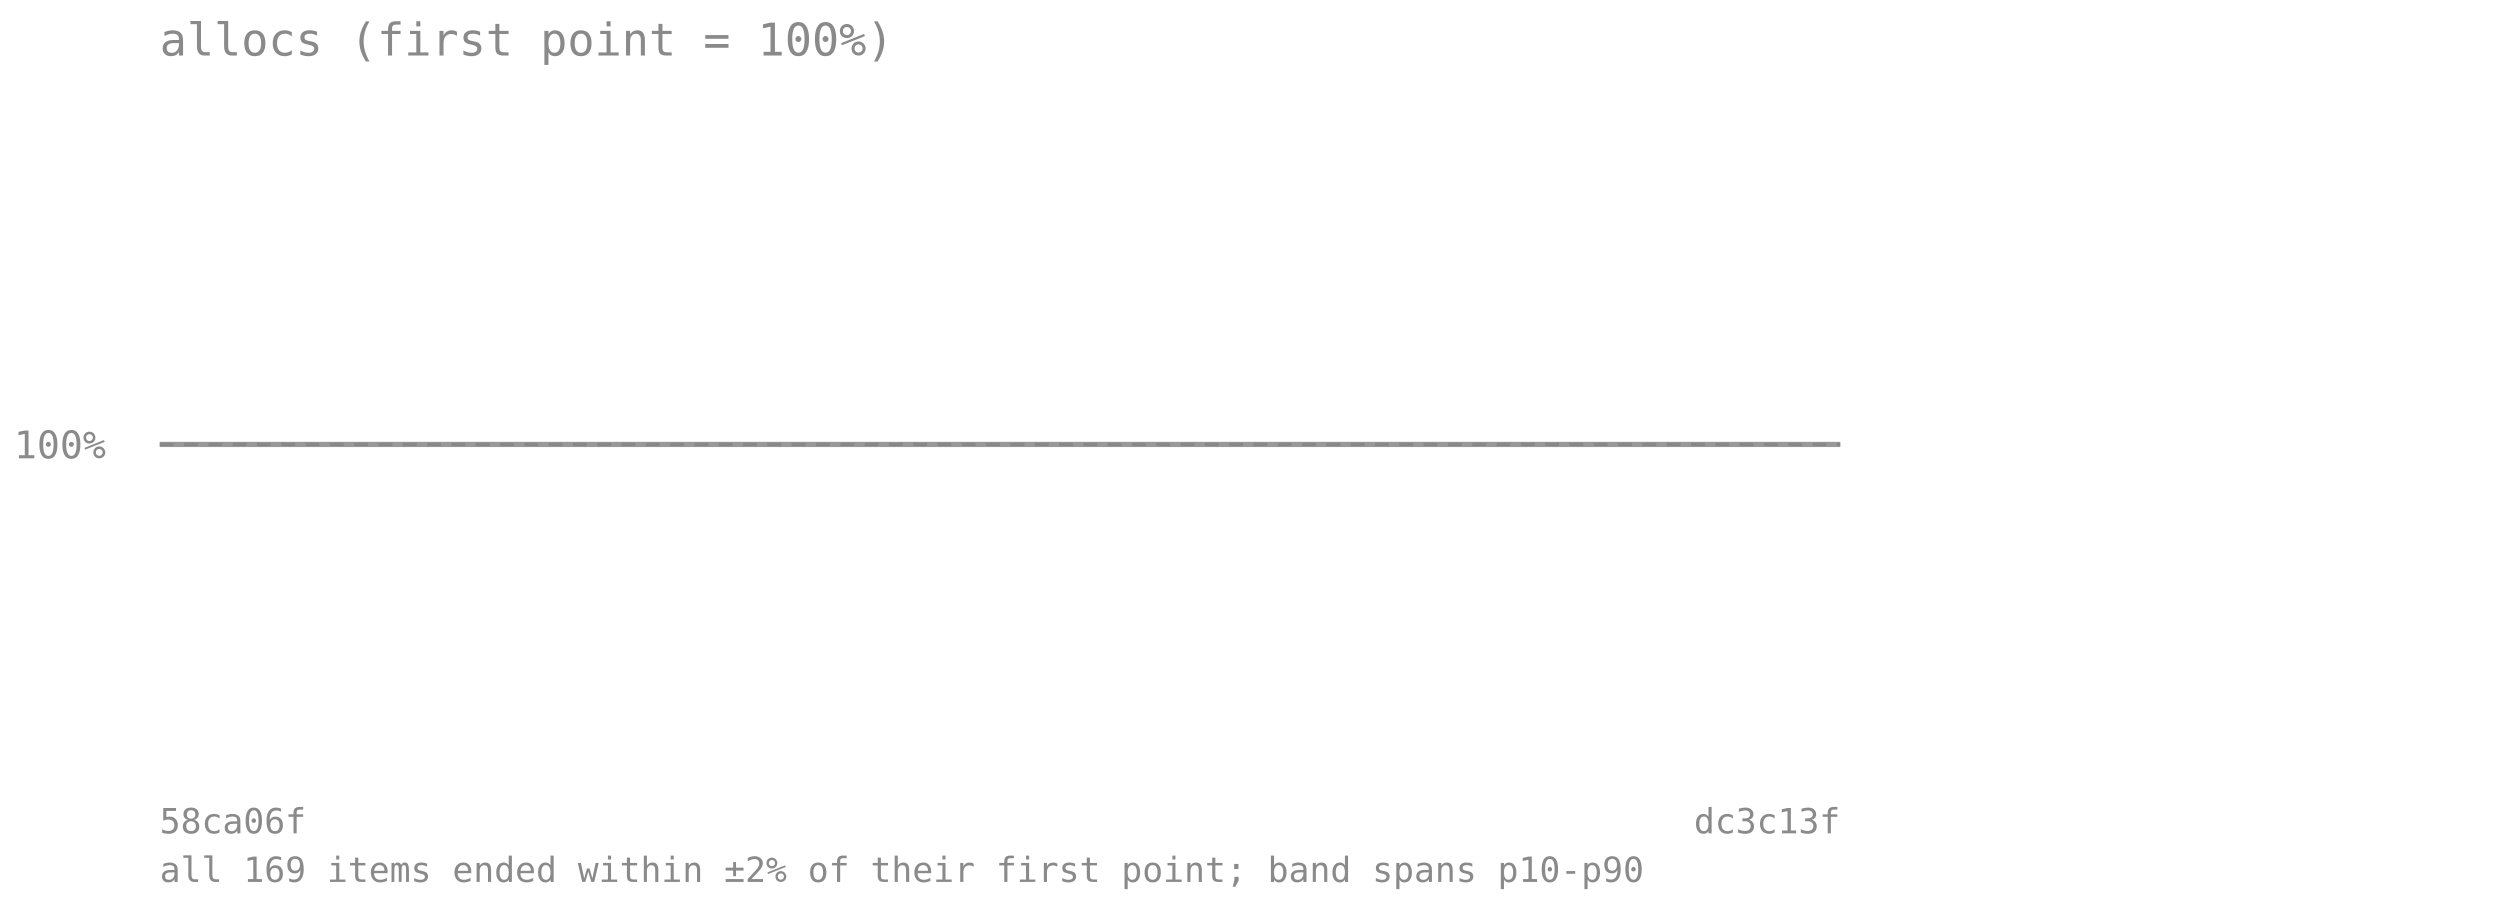
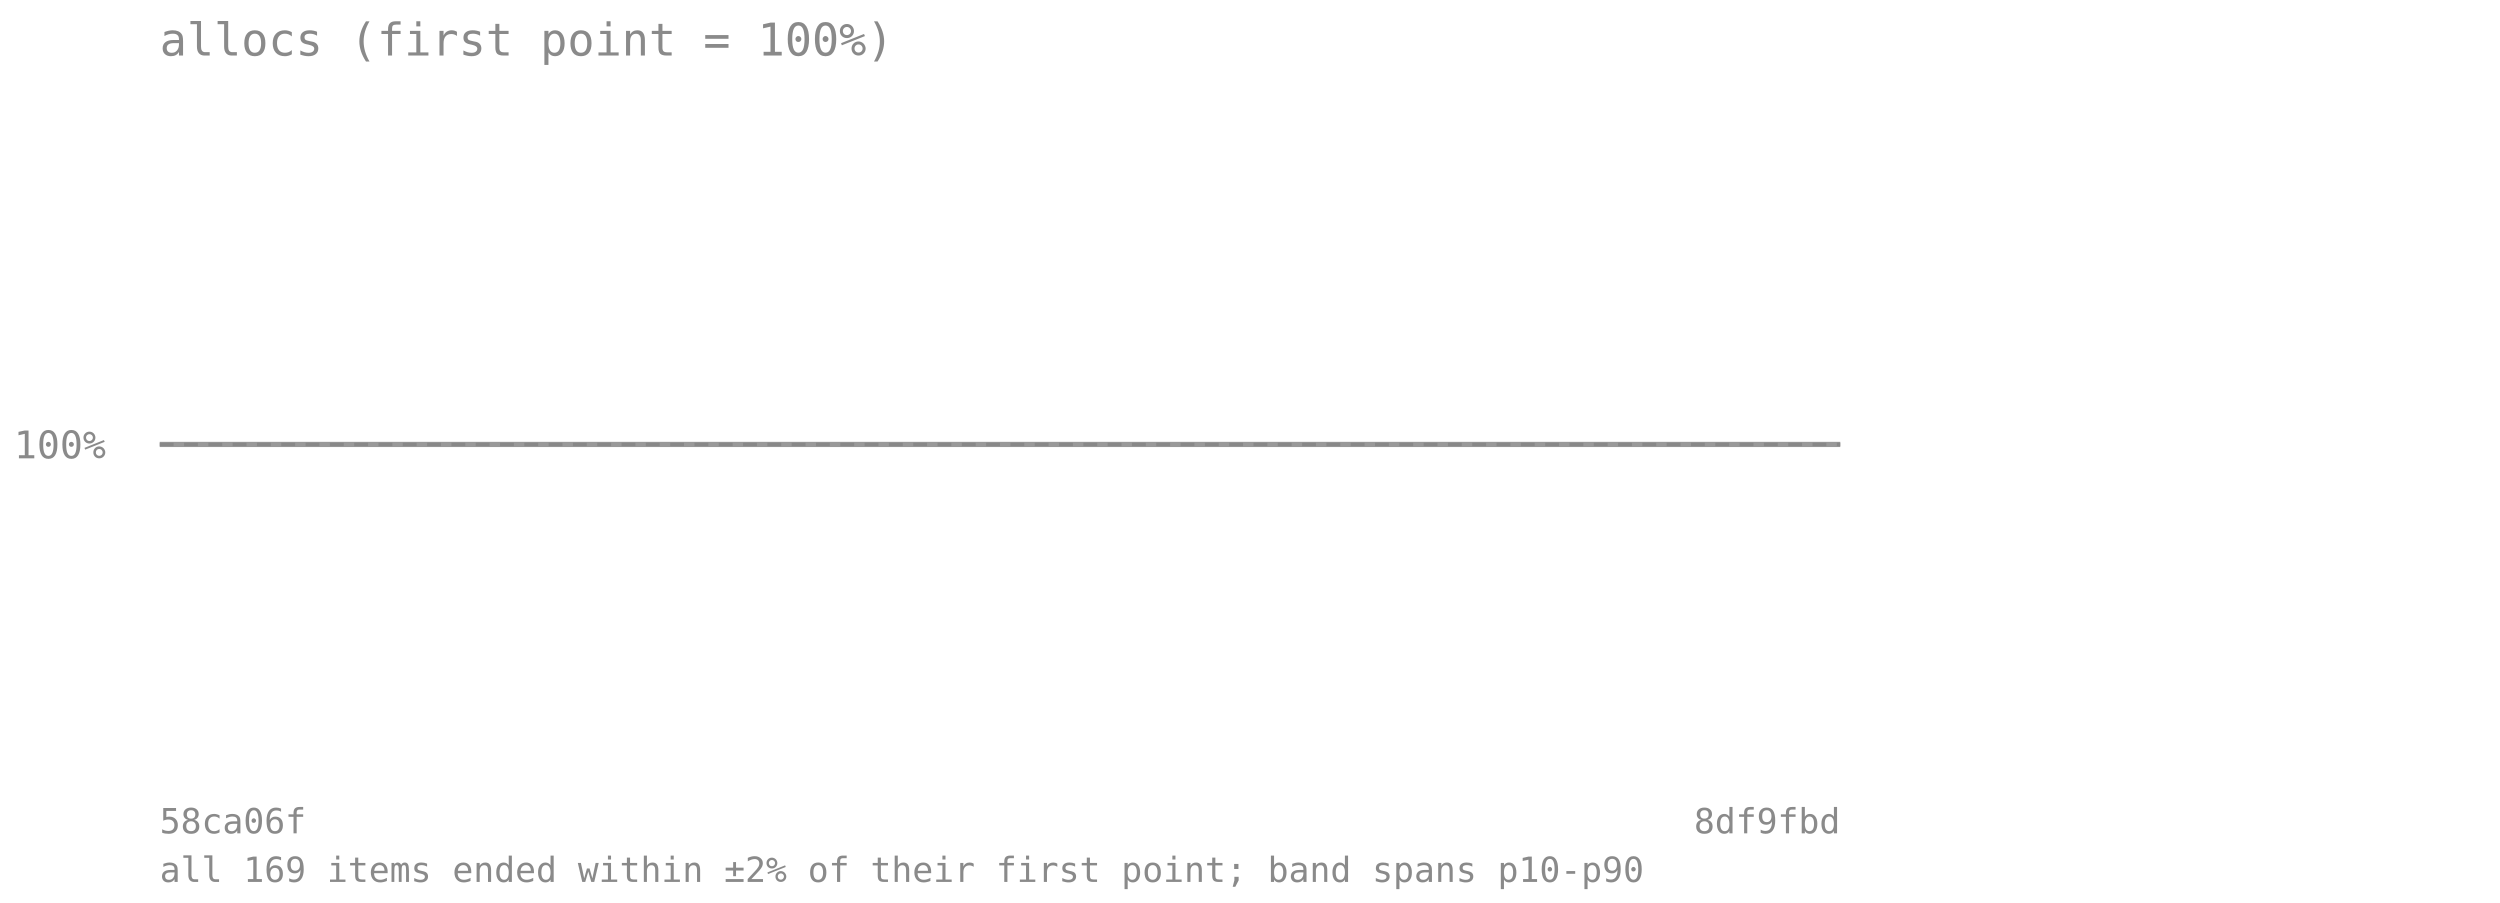
<svg xmlns="http://www.w3.org/2000/svg" viewBox="0 0 720 260" font-family="monospace" font-size="11">
  <text x="46" y="16" font-size="13" fill="#8a8a8a">allocs (first point = 100%)</text>
  <line x1="46" y1="128" x2="530" y2="128" stroke="#8a8a8a" stroke-opacity="0.7" stroke-dasharray="4 3" />
  <text x="4" y="132" fill="#8a8a8a">100%</text>
-   <polygon points="46.0,128.0 58.4,128.0 70.8,128.0 83.2,128.0 95.6,128.0 108.1,128.0 120.5,128.0 132.9,128.0 145.3,128.0 157.7,128.0 170.1,128.0 182.5,128.0 194.9,128.0 207.3,128.0 219.7,128.0 232.2,128.0 244.6,128.0 257.0,128.0 269.4,128.0 281.8,128.0 294.2,128.0 306.6,128.0 319.0,128.0 331.4,128.0 343.8,128.0 356.3,128.0 368.7,128.0 381.1,128.0 393.5,128.0 405.9,128.0 418.3,128.0 430.7,128.0 443.1,128.0 455.5,128.0 467.9,128.0 480.4,128.0 492.8,128.0 505.2,128.0 517.6,128.0 530.0,128.0 530.0,128.0 517.6,128.0 505.2,128.0 492.8,128.0 480.4,128.0 467.9,128.0 455.5,128.0 443.1,128.0 430.7,128.0 418.3,128.0 405.9,128.0 393.5,128.0 381.1,128.0 368.7,128.0 356.3,128.0 343.8,128.0 331.4,128.0 319.0,128.0 306.6,128.0 294.2,128.0 281.8,128.0 269.4,128.0 257.0,128.0 244.6,128.0 232.2,128.0 219.7,128.0 207.3,128.0 194.9,128.0 182.5,128.0 170.1,128.0 157.7,128.0 145.3,128.0 132.9,128.0 120.5,128.0 108.1,128.0 95.6,128.0 83.2,128.0 70.8,128.0 58.4,128.0 46.0,128.0" fill="#808080" fill-opacity="0.18" />
-   <polyline points="46.0,128.0 58.4,128.0 70.8,128.0 83.2,128.0 95.6,128.0 108.1,128.0 120.5,128.0 132.9,128.0 145.3,128.0 157.7,128.0 170.1,128.0 182.5,128.0 194.9,128.0 207.3,128.0 219.7,128.0 232.2,128.0 244.6,128.0 257.0,128.0 269.4,128.0 281.8,128.0 294.2,128.0 306.6,128.0 319.0,128.0 331.4,128.0 343.8,128.0 356.3,128.0 368.7,128.0 381.1,128.0 393.5,128.0 405.9,128.0 418.3,128.0 430.7,128.0 443.1,128.0 455.5,128.0 467.9,128.0 480.4,128.0 492.8,128.0 505.2,128.0 517.6,128.0 530.0,128.0" fill="none" stroke="#808080" stroke-width="1.5" stroke-opacity="0.8" />
+   <polygon points="46.0,128.0 57.8,128.0 69.6,128.0 81.4,128.0 93.2,128.0 105.0,128.0 116.8,128.0 128.6,128.0 140.4,128.0 152.2,128.0 164.0,128.0 175.9,128.0 187.7,128.0 199.5,128.0 211.3,128.0 223.1,128.0 234.9,128.0 246.7,128.0 258.5,128.0 270.3,128.0 282.1,128.0 293.9,128.0 305.7,128.0 317.5,128.0 329.3,128.0 341.1,128.0 352.9,128.0 364.7,128.0 376.5,128.0 388.3,128.0 400.1,128.0 412.0,128.0 423.8,128.0 435.6,128.0 447.4,128.0 459.2,128.0 471.0,128.0 482.8,128.0 494.6,128.0 506.4,128.0 518.2,128.0 530.0,128.0 530.0,128.0 518.2,128.0 506.4,128.0 494.6,128.0 482.8,128.0 471.0,128.0 459.2,128.0 447.4,128.0 435.6,128.0 423.8,128.0 412.0,128.0 400.1,128.0 388.3,128.0 376.5,128.0 364.7,128.0 352.9,128.0 341.1,128.0 329.3,128.0 317.5,128.0 305.7,128.0 293.9,128.0 282.1,128.0 270.3,128.0 258.5,128.0 246.7,128.0 234.9,128.0 223.1,128.0 211.3,128.0 199.5,128.0 187.7,128.0 175.9,128.0 164.0,128.0 152.2,128.0 140.4,128.0 128.6,128.0 116.8,128.0 105.0,128.0 93.2,128.0 81.4,128.0 69.6,128.0 57.8,128.0 46.0,128.0" fill="#808080" fill-opacity="0.18" />
+   <polyline points="46.0,128.0 57.8,128.0 69.6,128.0 81.4,128.0 93.2,128.0 105.0,128.0 116.8,128.0 128.6,128.0 140.4,128.0 152.2,128.0 164.0,128.0 175.9,128.0 187.7,128.0 199.5,128.0 211.3,128.0 223.1,128.0 234.9,128.0 246.7,128.0 258.5,128.0 270.3,128.0 282.1,128.0 293.9,128.0 305.7,128.0 317.5,128.0 329.3,128.0 341.1,128.0 352.9,128.0 364.7,128.0 376.5,128.0 388.3,128.0 400.1,128.0 412.0,128.0 423.8,128.0 435.6,128.0 447.4,128.0 459.2,128.0 471.0,128.0 482.8,128.0 494.6,128.0 506.4,128.0 518.2,128.0 530.0,128.0" fill="none" stroke="#808080" stroke-width="1.5" stroke-opacity="0.8" />
  <text x="46" y="240" fill="#8a8a8a" font-size="10">58ca06f</text>
-   <text x="530" y="240" fill="#8a8a8a" font-size="10" text-anchor="end">dc3c13f</text>
+   <text x="530" y="240" fill="#8a8a8a" font-size="10" text-anchor="end">8df9fbd</text>
  <text x="46" y="254" fill="#8a8a8a" font-size="10">all 169 items ended within ±2% of their first point; band spans p10-p90</text>
</svg>
